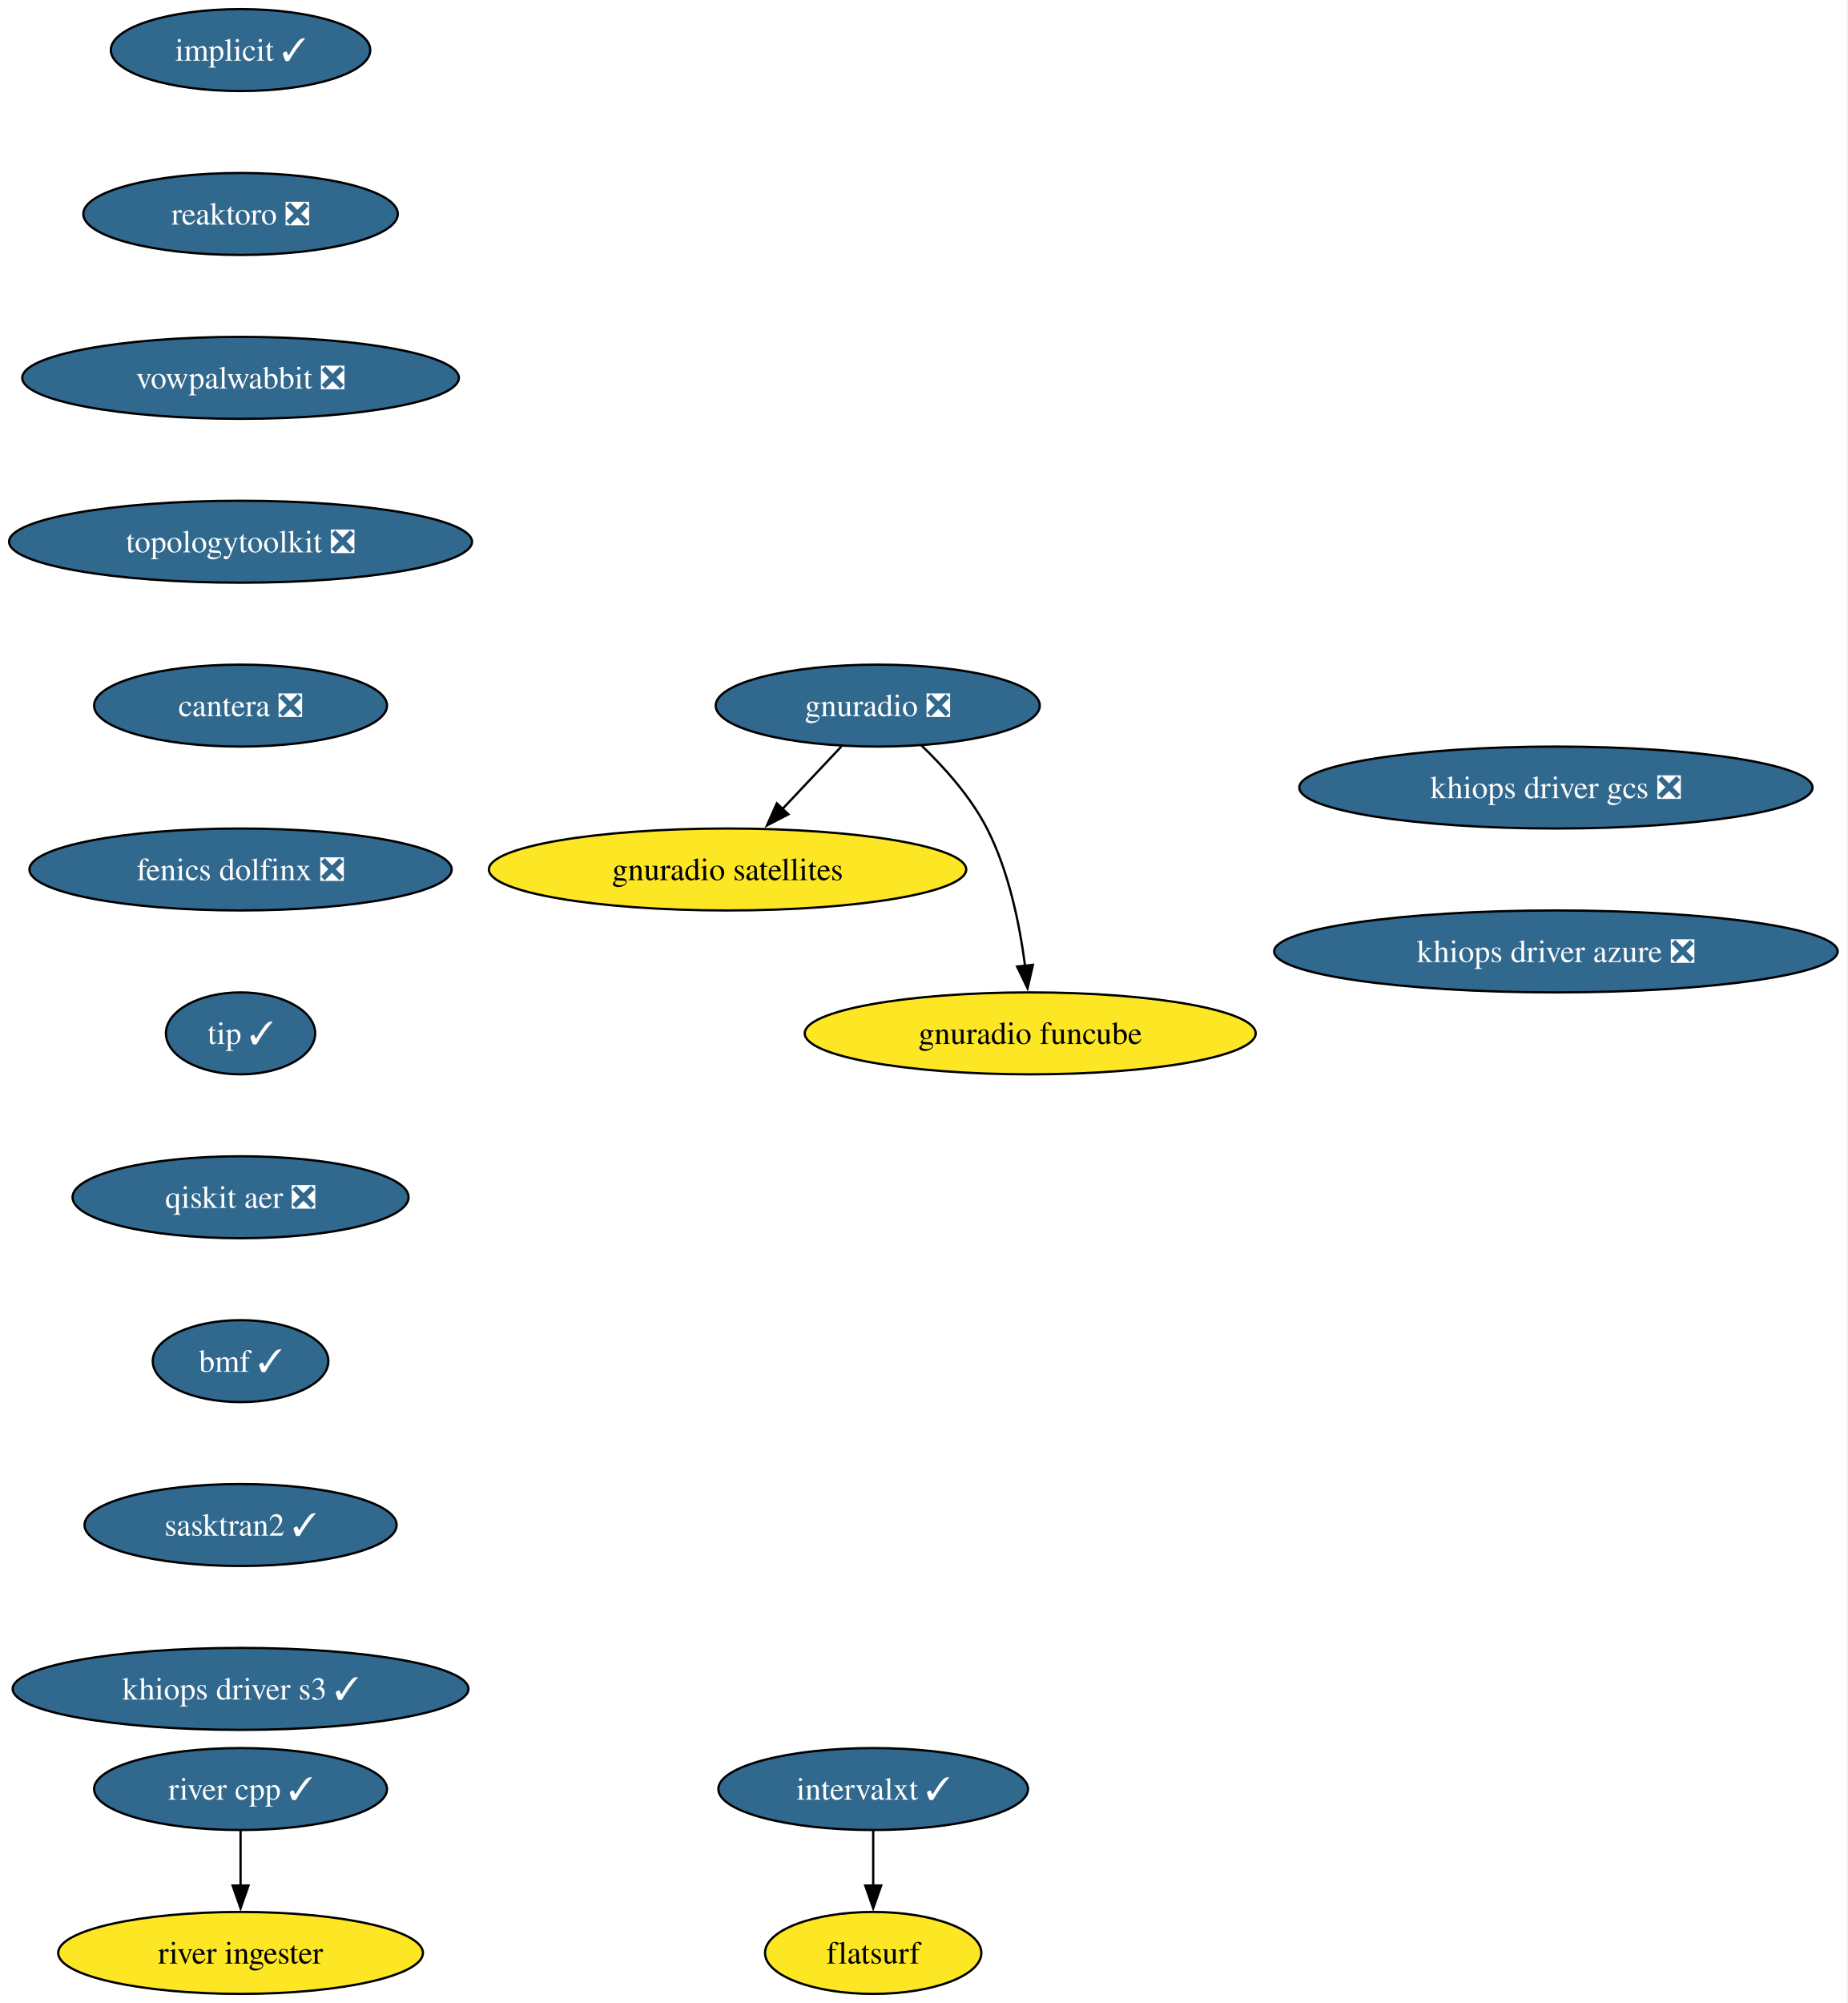
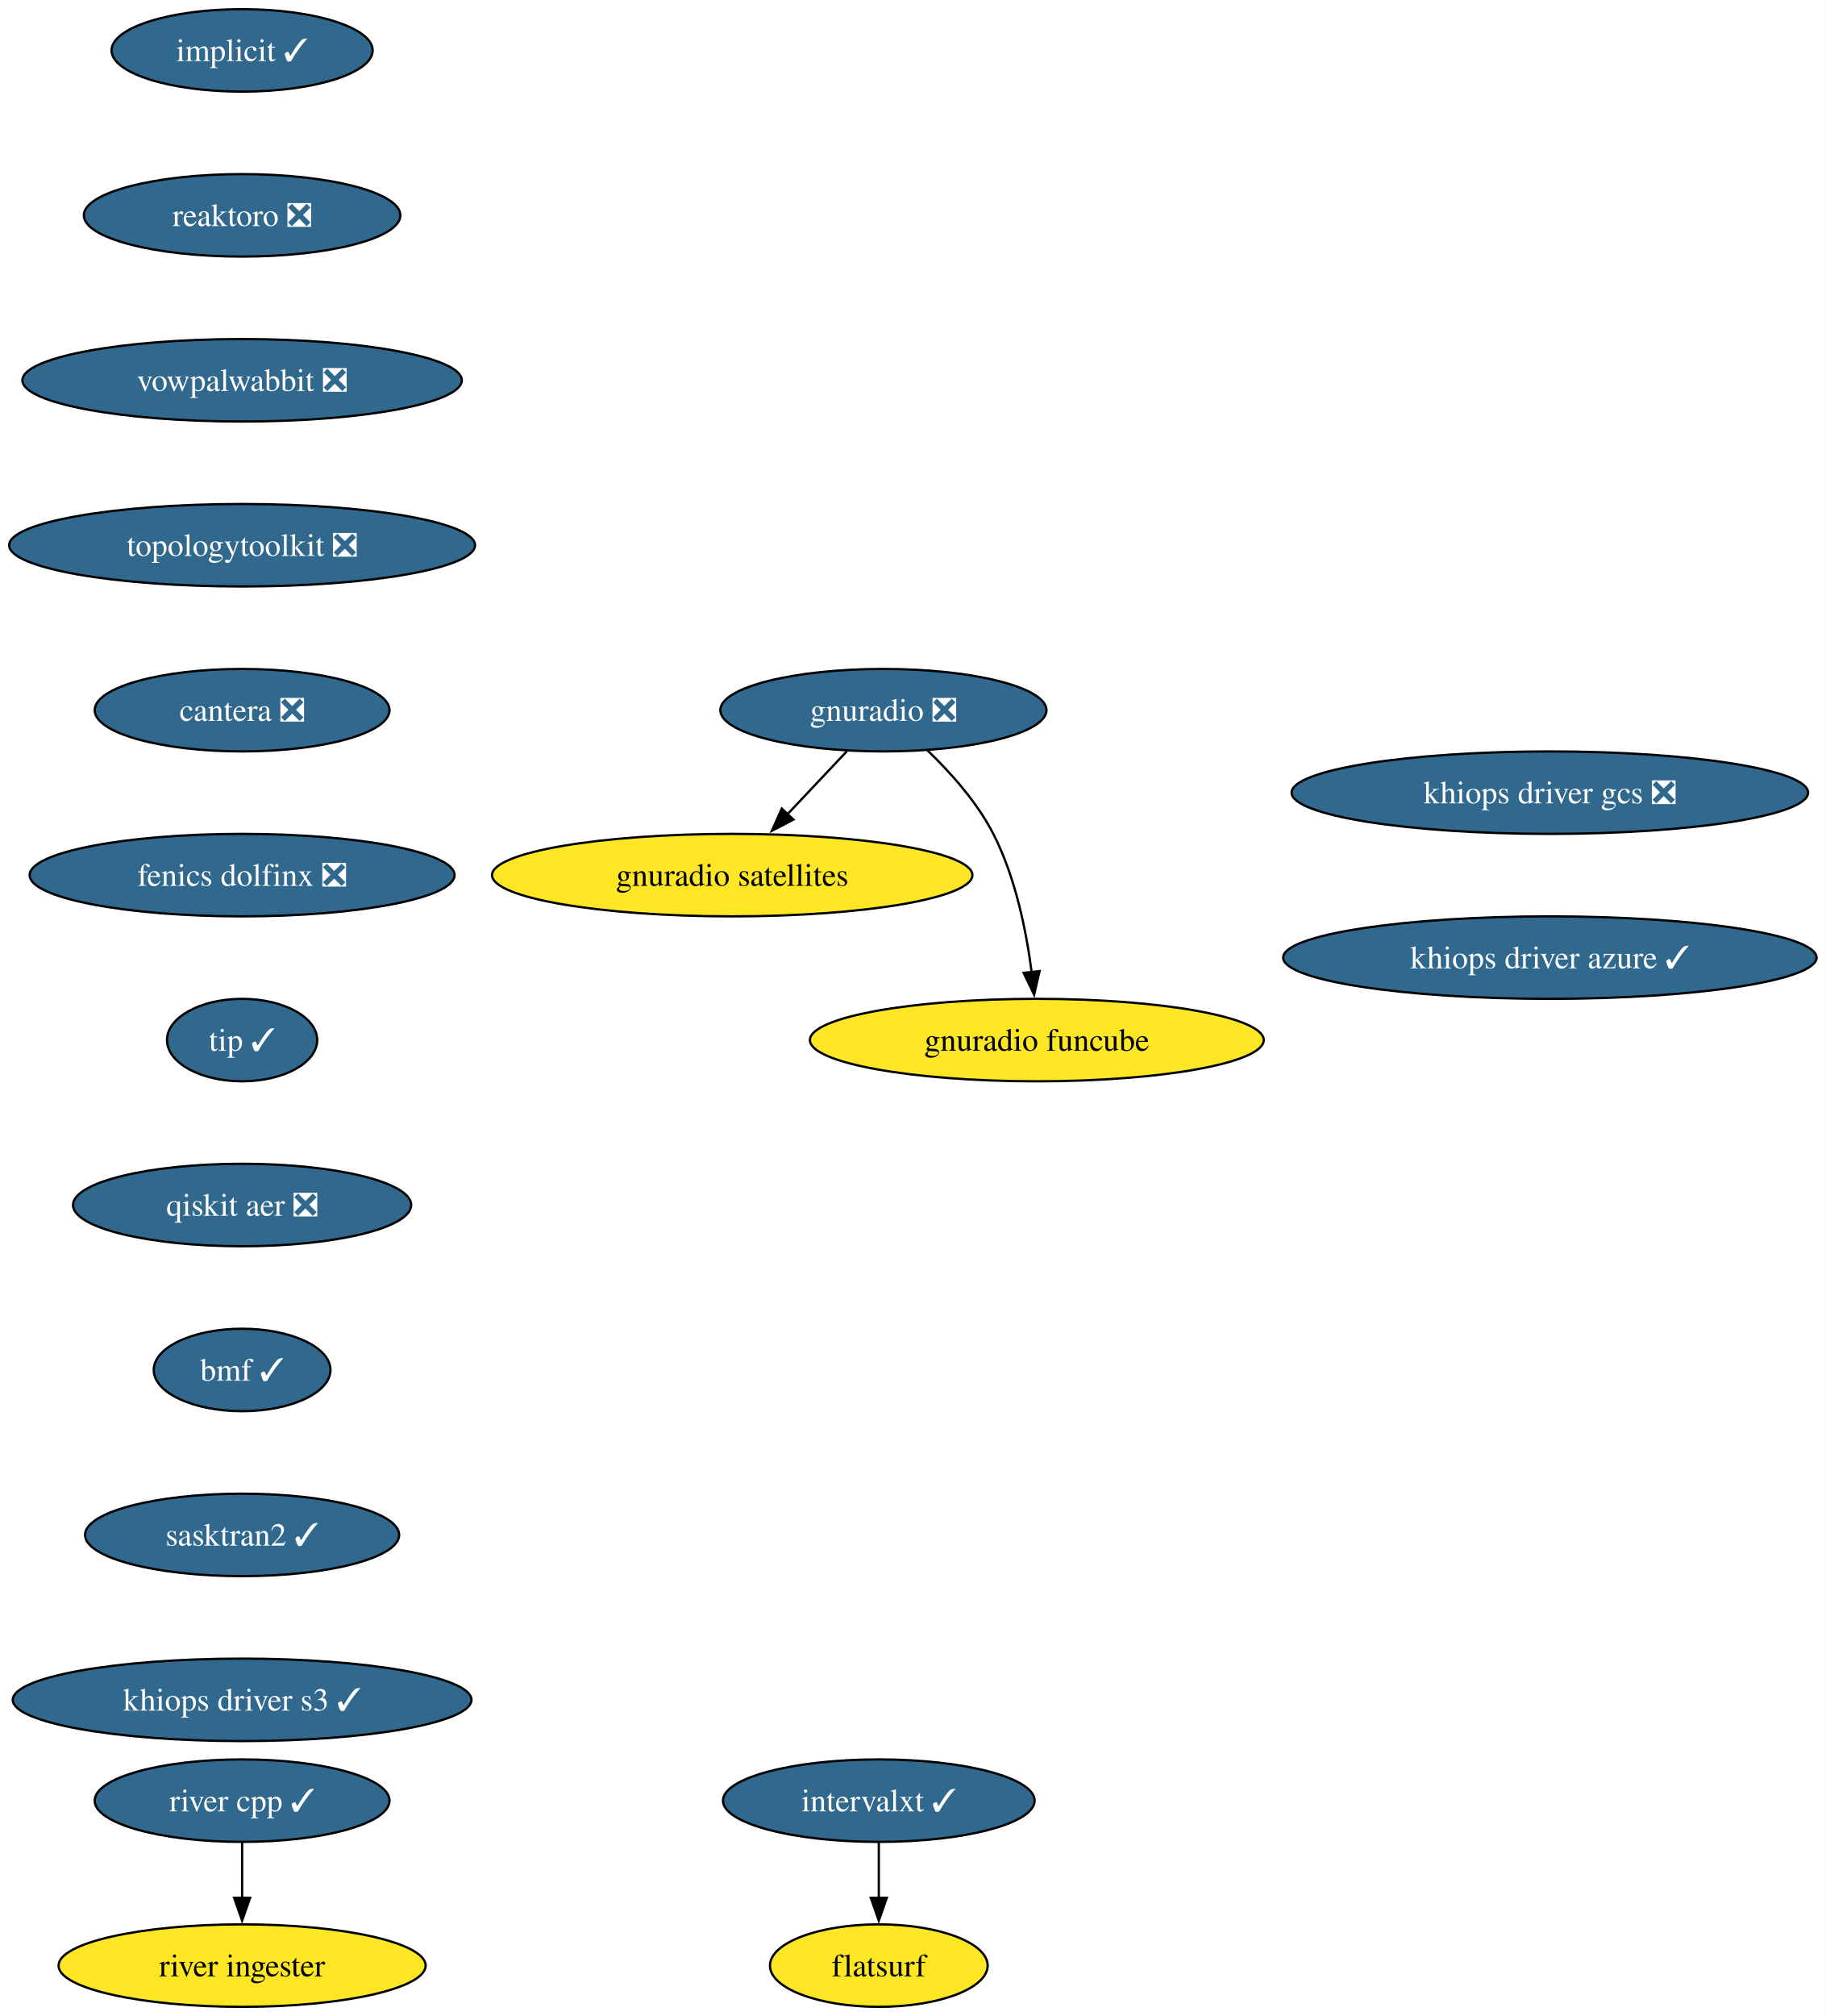
- <svg xmlns="http://www.w3.org/2000/svg" xmlns:xlink="http://www.w3.org/1999/xlink" width="812pt" height="880pt" viewBox="0.00 0.00 812.00 880.00">
+ <svg xmlns="http://www.w3.org/2000/svg" xmlns:xlink="http://www.w3.org/1999/xlink" width="797pt" height="880pt" viewBox="0.00 0.00 797.00 880.00">
  <g id="graph0" class="graph" transform="scale(1 1) rotate(0) translate(4 876)">
-     <polygon fill="white" stroke="none" points="-4,4 -4,-876 807.53,-876 807.53,4 -4,4" />
+     <polygon fill="white" stroke="none" points="-4,4 -4,-876 793.16,-876 793.16,4 -4,4" />
    <g id="node1" class="node">
      <g id="a_node1">
        <a xlink:href="https://github.com/conda-forge/implicit-feedstock/pull/116" xlink:title="implicit ✓">
          <ellipse fill="#31688e" stroke="black" cx="101.71" cy="-854" rx="57" ry="18" />
          <text xml:space="preserve" text-anchor="middle" x="101.71" y="-849.33" font-family="Times,serif" font-size="14.00" fill="white">implicit ✓</text>
        </a>
      </g>
    </g>
    <g id="node2" class="node">
      <g id="a_node2">
        <a xlink:href="https://github.com/conda-forge/reaktoro-feedstock/pull/123" xlink:title="reaktoro ❎">
          <ellipse fill="#31688e" stroke="black" cx="101.71" cy="-782" rx="69.1" ry="18" />
          <text xml:space="preserve" text-anchor="middle" x="101.71" y="-777.33" font-family="Times,serif" font-size="14.00" fill="white">reaktoro ❎</text>
        </a>
      </g>
    </g>
    <g id="node3" class="node">
      <g id="a_node3">
        <a xlink:href="https://github.com/conda-forge/vowpalwabbit-feedstock/pull/94" xlink:title="vowpalwabbit ❎">
          <ellipse fill="#31688e" stroke="black" cx="101.71" cy="-710" rx="95.93" ry="18" />
          <text xml:space="preserve" text-anchor="middle" x="101.71" y="-705.33" font-family="Times,serif" font-size="14.00" fill="white">vowpalwabbit ❎</text>
        </a>
      </g>
    </g>
    <g id="node4" class="node">
      <g id="a_node4">
        <a xlink:href="https://github.com/conda-forge/topologytoolkit-feedstock/pull/93" xlink:title="topologytoolkit ❎">
          <ellipse fill="#31688e" stroke="black" cx="101.71" cy="-638" rx="101.71" ry="18" />
          <text xml:space="preserve" text-anchor="middle" x="101.71" y="-633.33" font-family="Times,serif" font-size="14.00" fill="white">topologytoolkit ❎</text>
        </a>
      </g>
    </g>
    <g id="node5" class="node">
      <g id="a_node5">
        <a xlink:href="https://github.com/conda-forge/cantera-feedstock/pull/68" xlink:title="cantera ❎">
          <ellipse fill="#31688e" stroke="black" cx="101.71" cy="-566" rx="64.36" ry="18" />
          <text xml:space="preserve" text-anchor="middle" x="101.71" y="-561.33" font-family="Times,serif" font-size="14.00" fill="white">cantera ❎</text>
        </a>
      </g>
    </g>
    <g id="node9" class="node">
      <g id="a_node9">
        <a xlink:href="https://github.com/conda-forge/fenics-dolfinx-feedstock/pull/131" xlink:title="fenics dolfinx ❎">
          <ellipse fill="#31688e" stroke="black" cx="101.71" cy="-494" rx="92.77" ry="18" />
          <text xml:space="preserve" text-anchor="middle" x="101.71" y="-489.32" font-family="Times,serif" font-size="14.00" fill="white">fenics dolfinx ❎</text>
        </a>
      </g>
    </g>
    <g id="node6" class="node">
      <g id="a_node6">
        <a xlink:href="https://github.com/conda-forge/gnuradio-feedstock/pull/306" xlink:title="gnuradio ❎">
          <ellipse fill="#31688e" stroke="black" cx="381.71" cy="-566" rx="71.2" ry="18" />
          <text xml:space="preserve" text-anchor="middle" x="381.71" y="-561.33" font-family="Times,serif" font-size="14.00" fill="white">gnuradio ❎</text>
        </a>
      </g>
    </g>
    <g id="node7" class="node">
      <g id="a_node7">
        <a xlink:href="https://github.com/conda-forge/gnuradio-satellites-feedstock" xlink:title="gnuradio satellites">
          <ellipse fill="#fde725" stroke="black" cx="315.71" cy="-494" rx="104.87" ry="18" />
          <text xml:space="preserve" text-anchor="middle" x="315.71" y="-489.32" font-family="Times,serif" font-size="14.00">gnuradio satellites</text>
        </a>
      </g>
    </g>
    <g id="edge5" class="edge">
      <path fill="none" stroke="black" d="M365.74,-548.05C357.91,-539.75 348.32,-529.58 339.64,-520.38" />
      <polygon fill="black" stroke="black" points="342.45,-518.25 333.04,-513.38 337.35,-523.05 342.45,-518.25" />
    </g>
    <g id="node8" class="node">
      <g id="a_node8">
        <a xlink:href="https://github.com/conda-forge/gnuradio-funcube-feedstock" xlink:title="gnuradio funcube">
          <ellipse fill="#fde725" stroke="black" cx="448.71" cy="-422" rx="99.08" ry="18" />
          <text xml:space="preserve" text-anchor="middle" x="448.71" y="-417.32" font-family="Times,serif" font-size="14.00">gnuradio funcube</text>
        </a>
      </g>
    </g>
    <g id="edge6" class="edge">
      <path fill="none" stroke="black" d="M400.76,-548.65C410.85,-538.98 422.59,-525.92 429.71,-512 439.35,-493.17 444.11,-469.69 446.45,-451.58" />
      <polygon fill="black" stroke="black" points="449.91,-452.11 447.53,-441.79 442.95,-451.35 449.91,-452.11" />
    </g>
    <g id="node12" class="node">
      <g id="a_node12">
        <a xlink:href="https://github.com/conda-forge/tip-feedstock/pull/51" xlink:title="tip ✓">
          <ellipse fill="#31688e" stroke="black" cx="101.71" cy="-422" rx="32.79" ry="18" />
          <text xml:space="preserve" text-anchor="middle" x="101.71" y="-417.32" font-family="Times,serif" font-size="14.00" fill="white">tip ✓</text>
        </a>
      </g>
    </g>
    <g id="node10" class="node">
      <g id="a_node10">
        <a xlink:href="https://github.com/conda-forge/intervalxt-feedstock/pull/36" xlink:title="intervalxt ✓">
          <ellipse fill="#31688e" stroke="black" cx="379.71" cy="-90" rx="68.04" ry="18" />
          <text xml:space="preserve" text-anchor="middle" x="379.71" y="-85.33" font-family="Times,serif" font-size="14.00" fill="white">intervalxt ✓</text>
        </a>
      </g>
    </g>
    <g id="node11" class="node">
      <g id="a_node11">
        <a xlink:href="https://github.com/conda-forge/flatsurf-feedstock" xlink:title="flatsurf">
          <ellipse fill="#fde725" stroke="black" cx="379.71" cy="-18" rx="47.53" ry="18" />
          <text xml:space="preserve" text-anchor="middle" x="379.71" y="-13.32" font-family="Times,serif" font-size="14.00">flatsurf</text>
        </a>
      </g>
    </g>
    <g id="edge8" class="edge">
      <path fill="none" stroke="black" d="M379.71,-71.7C379.71,-64.41 379.71,-55.73 379.71,-47.54" />
      <polygon fill="black" stroke="black" points="383.21,-47.62 379.71,-37.62 376.21,-47.62 383.21,-47.62" />
    </g>
    <g id="node15" class="node">
      <g id="a_node15">
        <a xlink:href="https://github.com/conda-forge/qiskit-aer-feedstock/pull/66" xlink:title="qiskit aer ❎">
          <ellipse fill="#31688e" stroke="black" cx="101.71" cy="-350" rx="73.83" ry="18" />
          <text xml:space="preserve" text-anchor="middle" x="101.71" y="-345.32" font-family="Times,serif" font-size="14.00" fill="white">qiskit aer ❎</text>
        </a>
      </g>
    </g>
    <g id="node13" class="node">
      <g id="a_node13">
        <a xlink:href="https://github.com/conda-forge/river-cpp-feedstock/pull/29" xlink:title="river cpp ✓">
          <ellipse fill="#31688e" stroke="black" cx="101.71" cy="-90" rx="64.36" ry="18" />
          <text xml:space="preserve" text-anchor="middle" x="101.71" y="-85.33" font-family="Times,serif" font-size="14.00" fill="white">river cpp ✓</text>
        </a>
      </g>
    </g>
    <g id="node14" class="node">
      <g id="a_node14">
        <a xlink:href="https://github.com/conda-forge/river-ingester-feedstock" xlink:title="river ingester">
          <ellipse fill="#fde725" stroke="black" cx="101.71" cy="-18" rx="80.14" ry="18" />
          <text xml:space="preserve" text-anchor="middle" x="101.71" y="-13.32" font-family="Times,serif" font-size="14.00">river ingester</text>
        </a>
      </g>
    </g>
    <g id="edge10" class="edge">
      <path fill="none" stroke="black" d="M101.71,-71.7C101.71,-64.41 101.71,-55.73 101.71,-47.54" />
      <polygon fill="black" stroke="black" points="105.21,-47.62 101.71,-37.62 98.21,-47.62 105.21,-47.62" />
    </g>
    <g id="node16" class="node">
      <g id="a_node16">
        <a xlink:href="https://github.com/conda-forge/bmf-feedstock/pull/45" xlink:title="bmf ✓">
          <ellipse fill="#31688e" stroke="black" cx="101.71" cy="-278" rx="38.58" ry="18" />
          <text xml:space="preserve" text-anchor="middle" x="101.71" y="-273.32" font-family="Times,serif" font-size="14.00" fill="white">bmf ✓</text>
        </a>
      </g>
    </g>
    <g id="node17" class="node">
      <g id="a_node17">
        <a xlink:href="https://github.com/conda-forge/sasktran2-feedstock/pull/44" xlink:title="sasktran2 ✓">
          <ellipse fill="#31688e" stroke="black" cx="101.71" cy="-206" rx="68.57" ry="18" />
          <text xml:space="preserve" text-anchor="middle" x="101.71" y="-201.33" font-family="Times,serif" font-size="14.00" fill="white">sasktran2 ✓</text>
        </a>
      </g>
    </g>
    <g id="node18" class="node">
      <g id="a_node18">
        <a xlink:href="https://github.com/conda-forge/khiops-driver-s3-feedstock/pull/9" xlink:title="khiops driver s3 ✓">
          <ellipse fill="#31688e" stroke="black" cx="101.71" cy="-134" rx="100.14" ry="18" />
          <text xml:space="preserve" text-anchor="middle" x="101.71" y="-129.32" font-family="Times,serif" font-size="14.00" fill="white">khiops driver s3 ✓</text>
        </a>
      </g>
    </g>
    <g id="node19" class="node">
      <g id="a_node19">
        <a xlink:href="https://github.com/conda-forge/khiops-driver-gcs-feedstock/pull/9" xlink:title="khiops driver gcs ❎">
-           <ellipse fill="#31688e" stroke="black" cx="679.71" cy="-530" rx="112.76" ry="18" />
-           <text xml:space="preserve" text-anchor="middle" x="679.71" y="-525.33" font-family="Times,serif" font-size="14.00" fill="white">khiops driver gcs ❎</text>
+           <ellipse fill="#31688e" stroke="black" cx="672.71" cy="-530" rx="112.76" ry="18" />
+           <text xml:space="preserve" text-anchor="middle" x="672.71" y="-525.33" font-family="Times,serif" font-size="14.00" fill="white">khiops driver gcs ❎</text>
        </a>
      </g>
    </g>
    <g id="node20" class="node">
      <g id="a_node20">
-         <a xlink:href="https://github.com/conda-forge/khiops-driver-azure-feedstock/pull/1" xlink:title="khiops driver azure ❎">
-           <ellipse fill="#31688e" stroke="black" cx="679.71" cy="-458" rx="123.81" ry="18" />
-           <text xml:space="preserve" text-anchor="middle" x="679.71" y="-453.32" font-family="Times,serif" font-size="14.00" fill="white">khiops driver azure ❎</text>
+         <a xlink:href="https://github.com/conda-forge/khiops-driver-azure-feedstock/pull/1" xlink:title="khiops driver azure ✓">
+           <ellipse fill="#31688e" stroke="black" cx="672.71" cy="-458" rx="116.45" ry="18" />
+           <text xml:space="preserve" text-anchor="middle" x="672.71" y="-453.32" font-family="Times,serif" font-size="14.00" fill="white">khiops driver azure ✓</text>
        </a>
      </g>
    </g>
  </g>
</svg>
